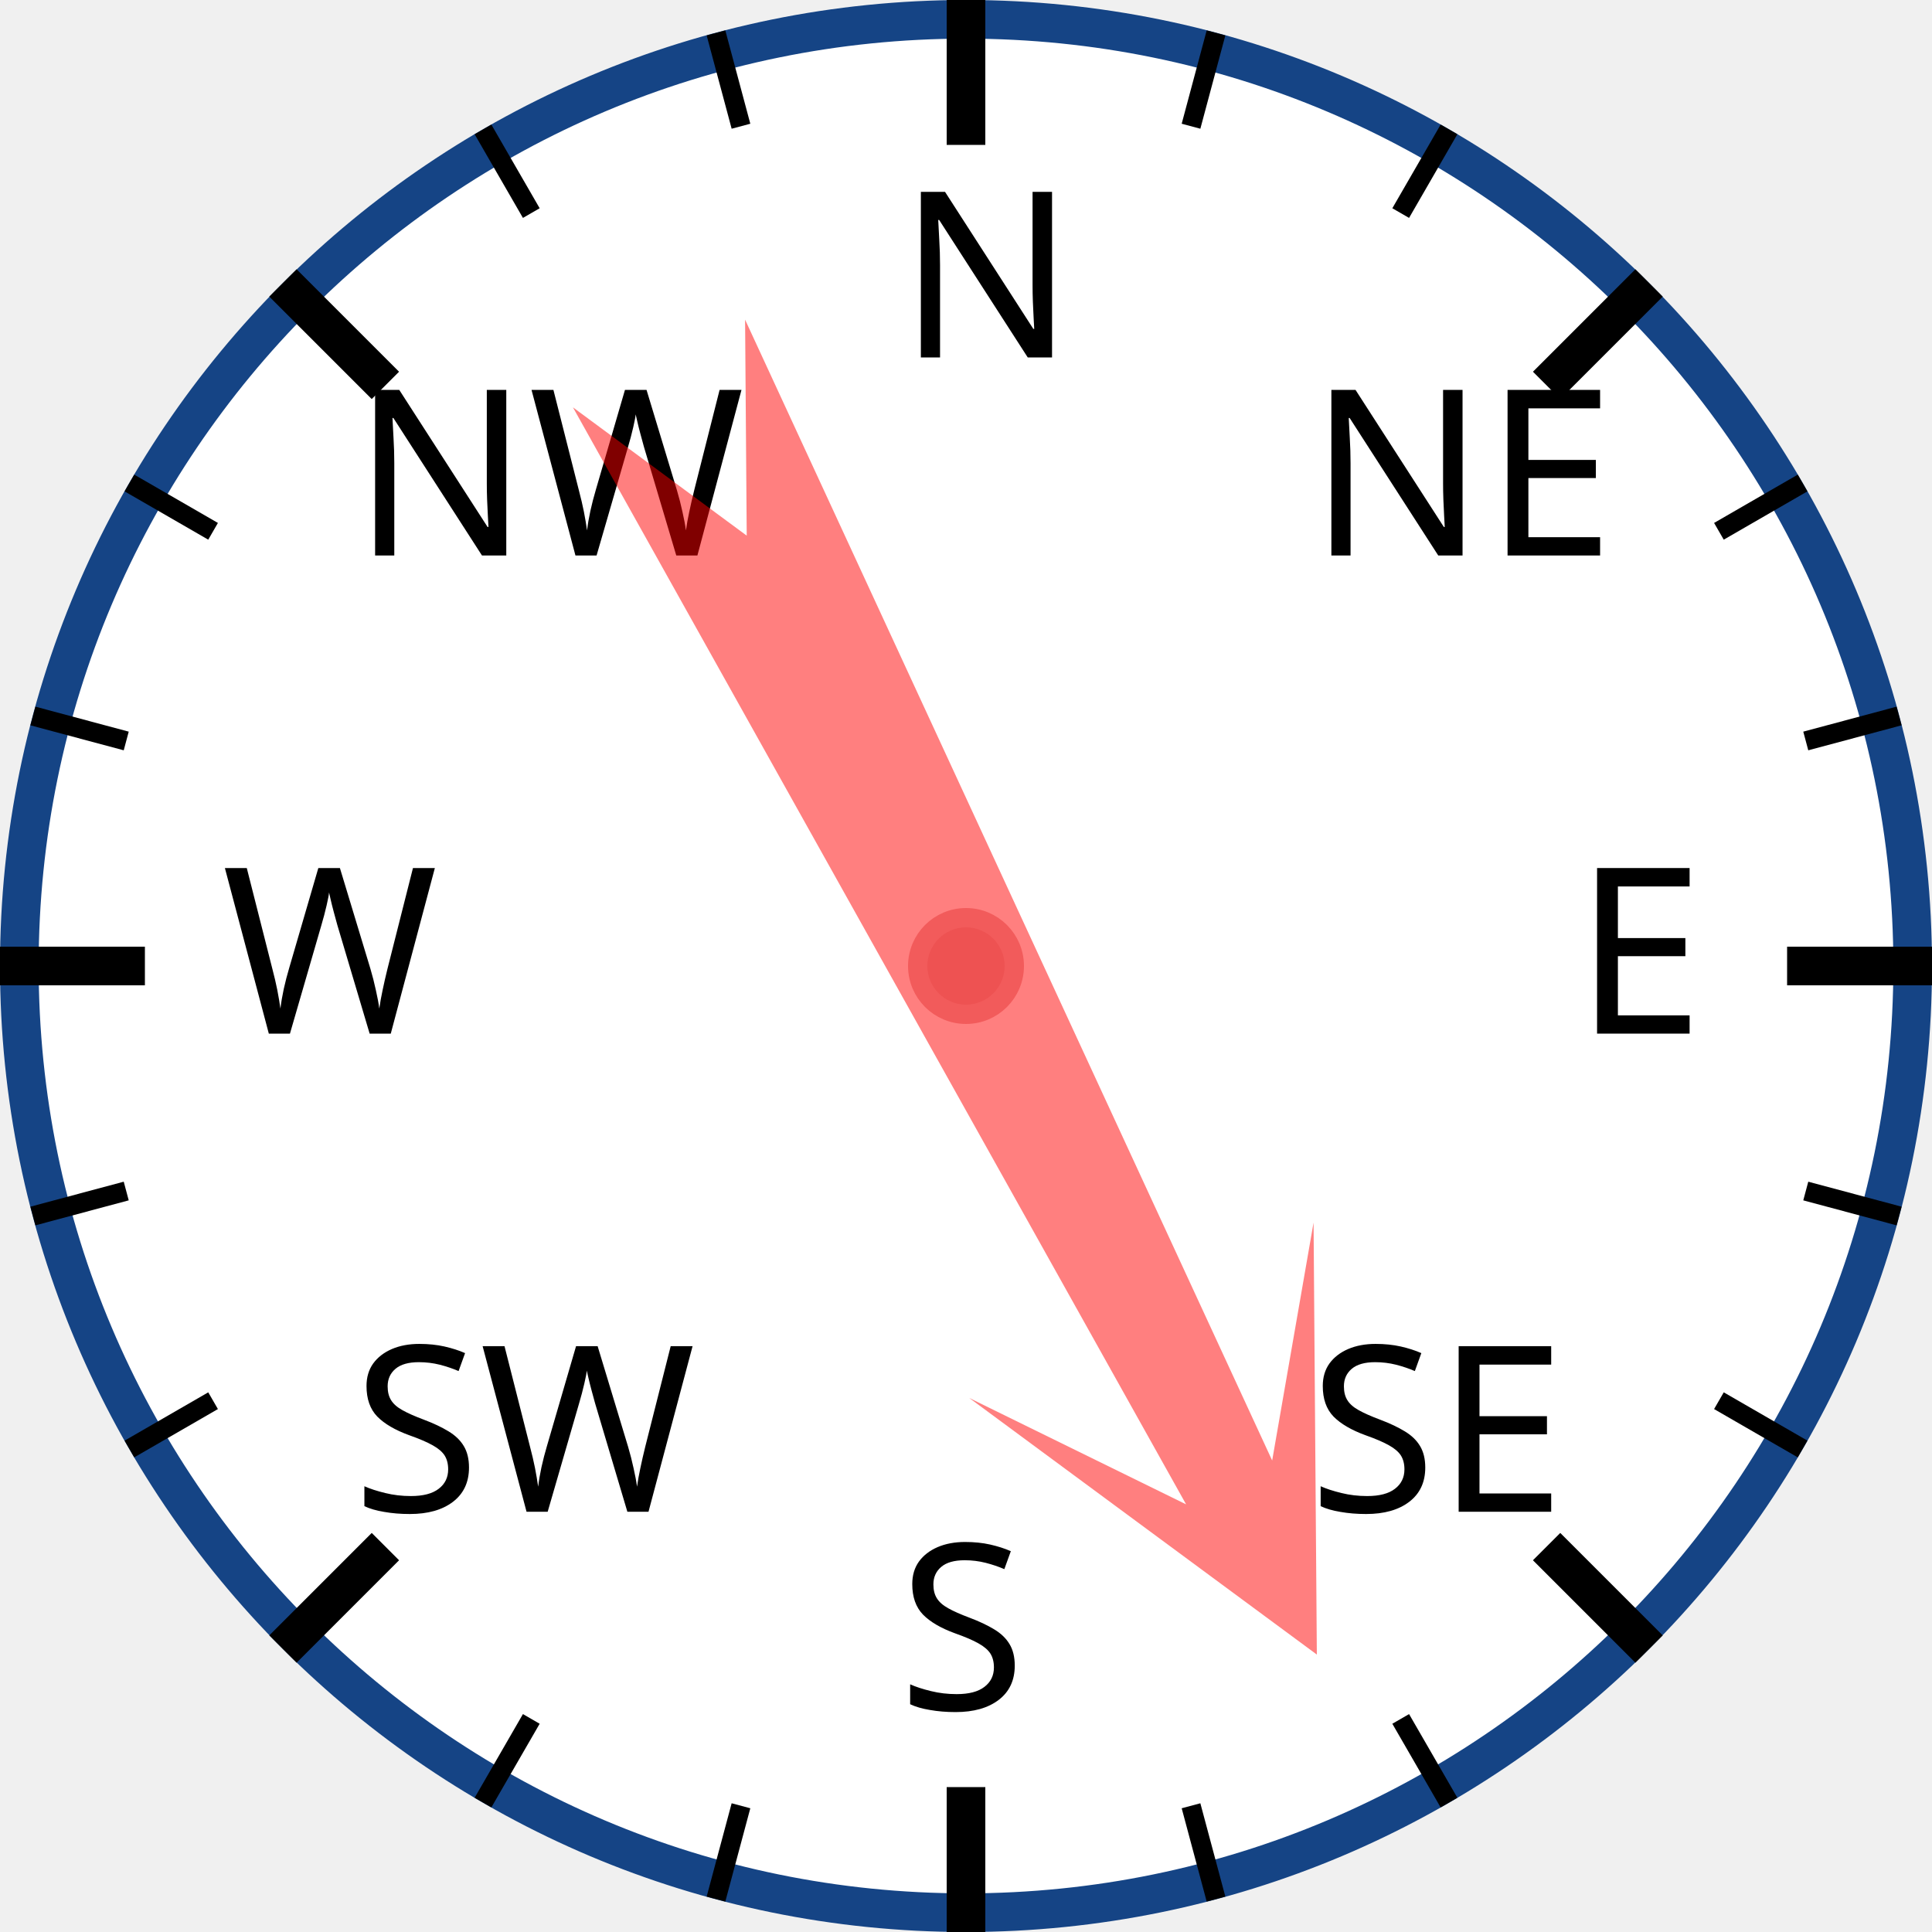
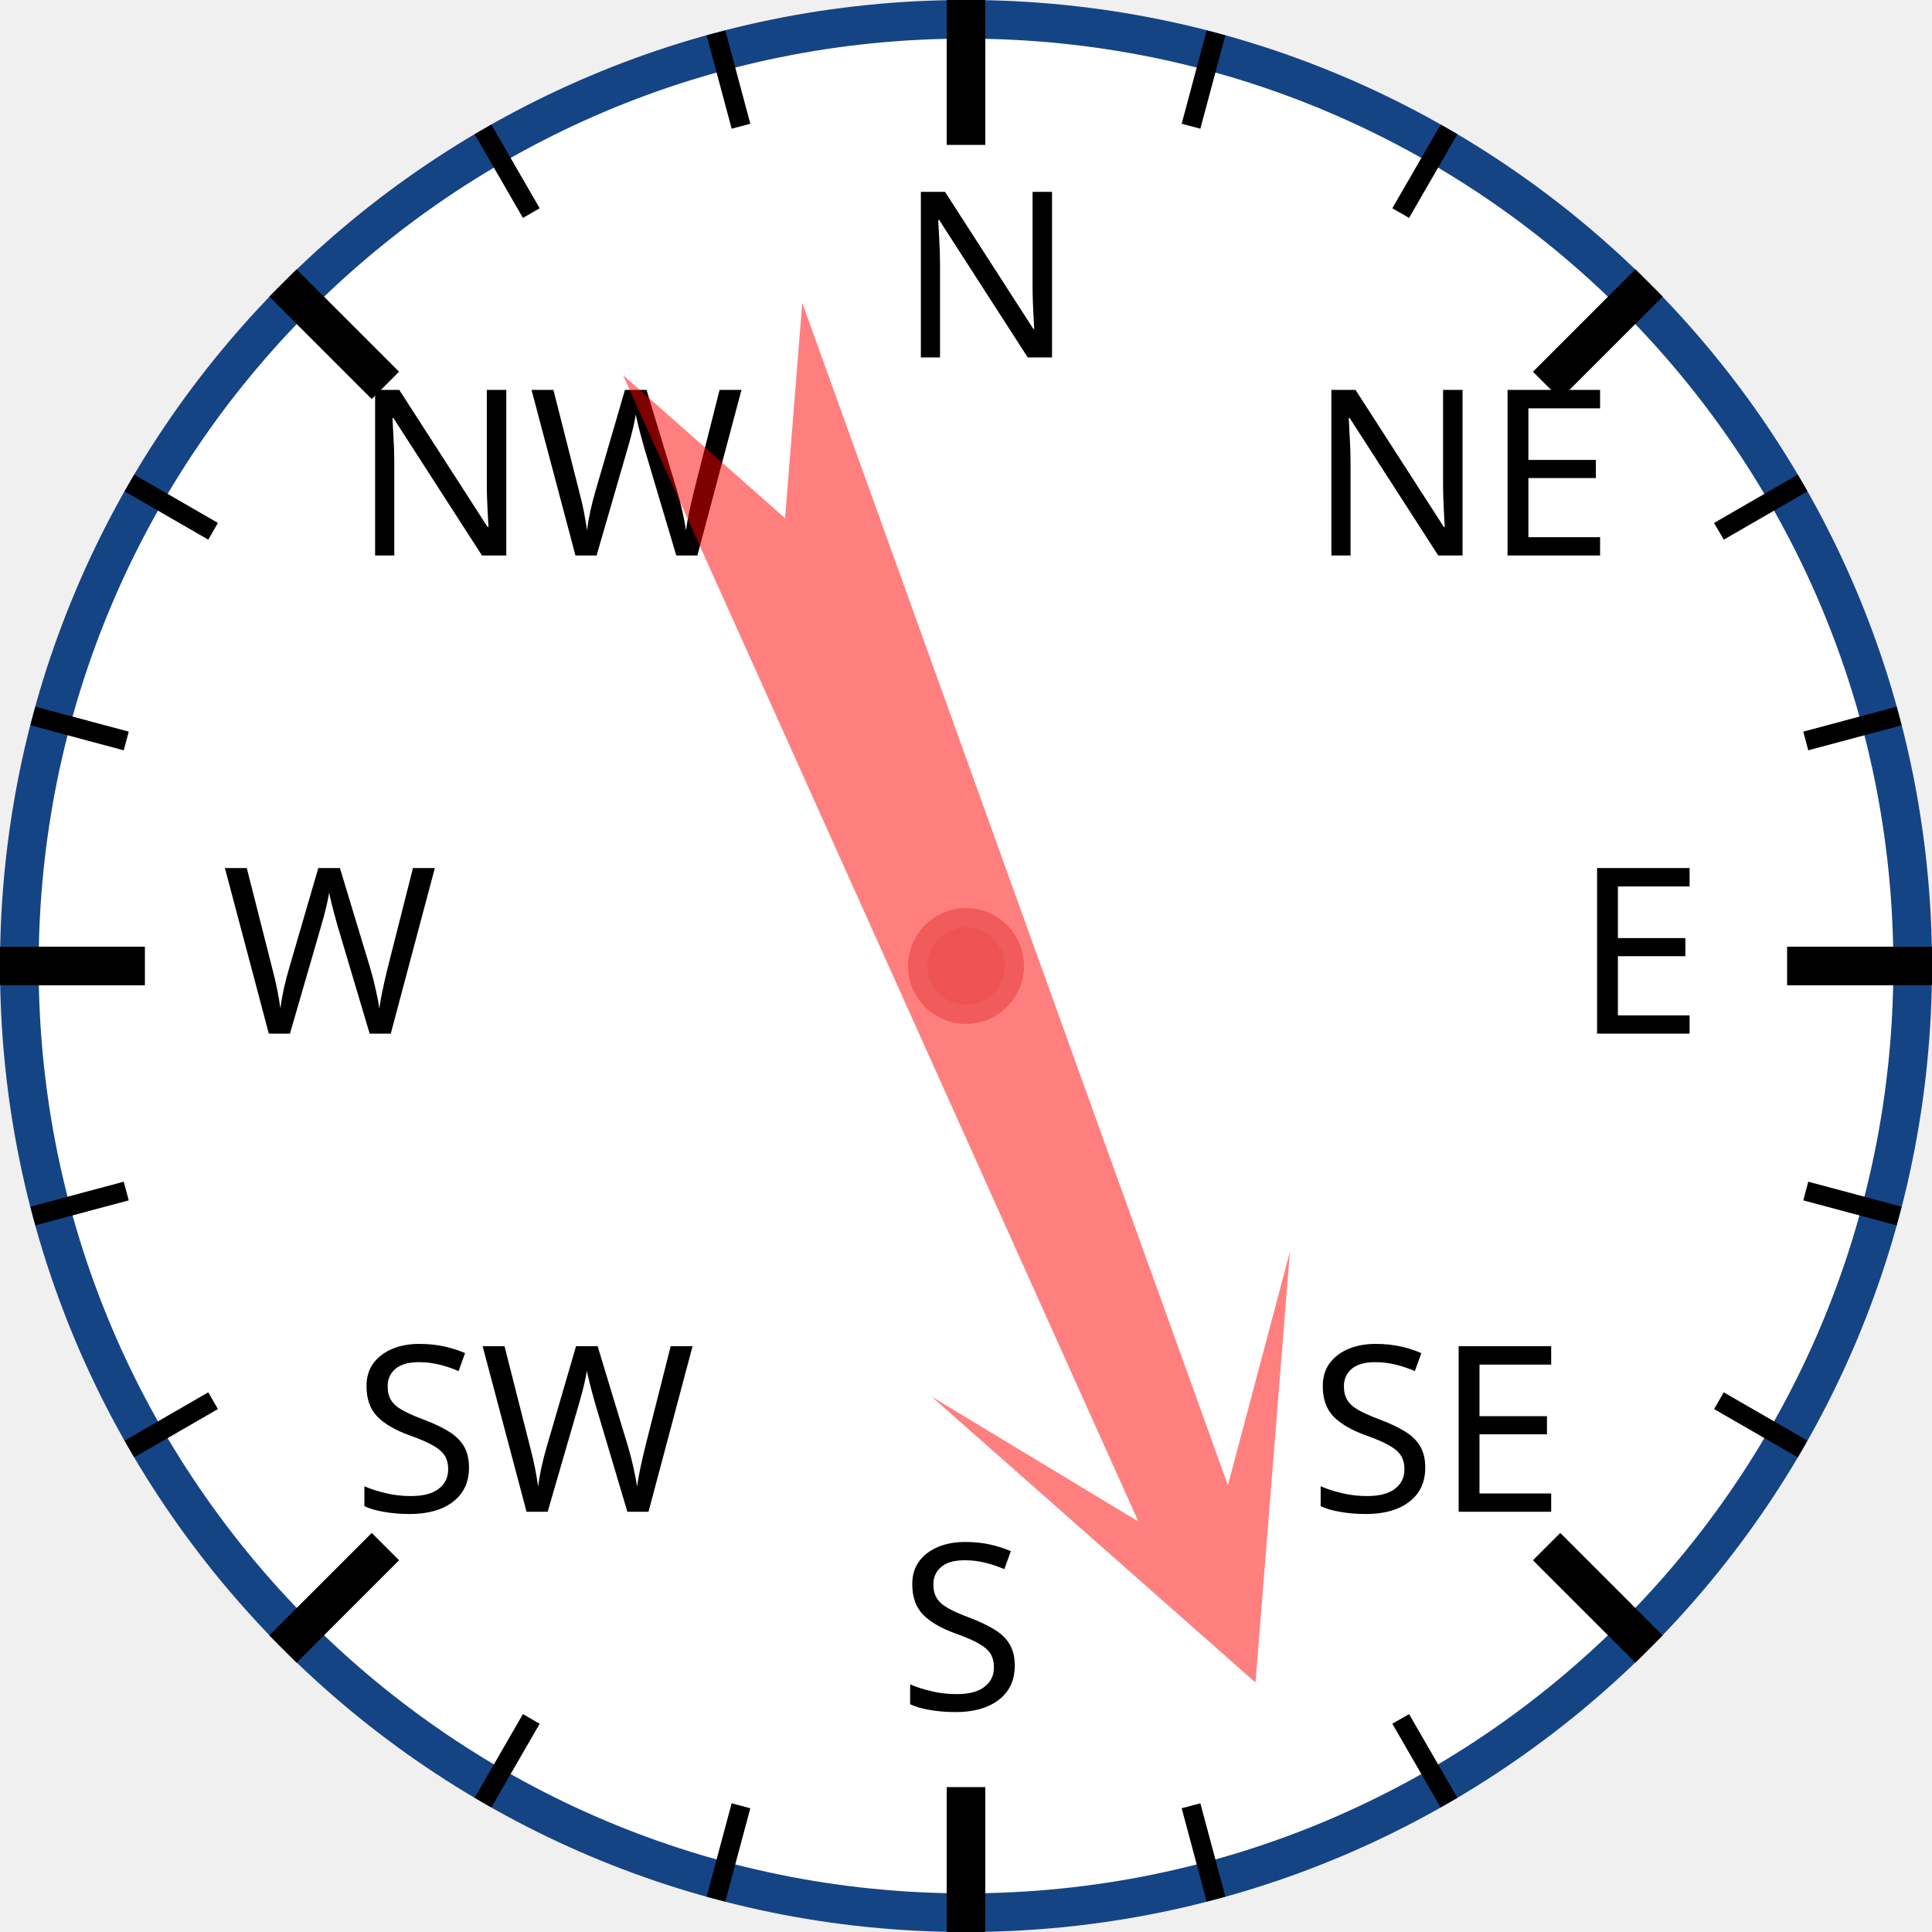
<svg xmlns="http://www.w3.org/2000/svg" width="120px" height="120px" viewBox="0 0 200 200">
  <circle cx="100" cy="100" r="98" style="fill: white; stroke: #154485; stroke-width: 4;" />
  <text x="93.0" y="37.0" style="font-family: sans-serif; font-size: 18pt;">N</text>
  <line x1="100.0" y1="0.0" x2="100.0" y2="15.0" style="stroke: black; stroke-width: 4;" />
  <line x1="74.118" y1="3.407" x2="76.706" y2="13.067" style="stroke: black; stroke-width: 2;" />
  <line x1="50" y1="13.397" x2="55" y2="22.058" style="stroke: black; stroke-width: 2;" />
  <text x="36.503" y="57.503" style="font-family: sans-serif; font-size: 18pt;">NW</text>
  <line x1="29.289" y1="29.289" x2="39.896" y2="39.896" style="stroke: black; stroke-width: 4;" />
  <line x1="13.397" y1="50" x2="22.058" y2="55" style="stroke: black; stroke-width: 2;" />
  <line x1="3.407" y1="74.118" x2="13.067" y2="76.706" style="stroke: black; stroke-width: 2;" />
  <text x="23.0" y="107.0" style="font-family: sans-serif; font-size: 18pt;">W</text>
  <line x1="0.0" y1="100.0" x2="15.0" y2="100.0" style="stroke: black; stroke-width: 4;" />
  <line x1="3.407" y1="125.882" x2="13.067" y2="123.294" style="stroke: black; stroke-width: 2;" />
  <line x1="13.397" y1="150" x2="22.058" y2="145" style="stroke: black; stroke-width: 2;" />
  <text x="36.503" y="156.497" style="font-family: sans-serif; font-size: 18pt;">SW</text>
  <line x1="29.289" y1="170.711" x2="39.896" y2="160.104" style="stroke: black; stroke-width: 4;" />
  <line x1="50" y1="186.603" x2="55" y2="177.942" style="stroke: black; stroke-width: 2;" />
  <line x1="74.118" y1="196.593" x2="76.706" y2="186.933" style="stroke: black; stroke-width: 2;" />
  <text x="93" y="177.0" style="font-family: sans-serif; font-size: 18pt;">S</text>
  <line x1="100" y1="200.0" x2="100" y2="185.0" style="stroke: black; stroke-width: 4;" />
  <line x1="125.882" y1="196.593" x2="123.294" y2="186.933" style="stroke: black; stroke-width: 2;" />
  <line x1="150.0" y1="186.603" x2="145.0" y2="177.942" style="stroke: black; stroke-width: 2;" />
  <text x="135.497" y="156.497" style="font-family: sans-serif; font-size: 18pt;">SE</text>
  <line x1="170.711" y1="170.711" x2="160.104" y2="160.104" style="stroke: black; stroke-width: 4;" />
  <line x1="186.603" y1="150" x2="177.942" y2="145" style="stroke: black; stroke-width: 2;" />
  <line x1="196.593" y1="125.882" x2="186.933" y2="123.294" style="stroke: black; stroke-width: 2;" />
  <text x="163.0" y="107" style="font-family: sans-serif; font-size: 18pt;">E</text>
  <line x1="200.0" y1="100" x2="185.0" y2="100" style="stroke: black; stroke-width: 4;" />
  <line x1="196.593" y1="74.118" x2="186.933" y2="76.706" style="stroke: black; stroke-width: 2;" />
  <line x1="186.603" y1="50" x2="177.942" y2="55" style="stroke: black; stroke-width: 2;" />
  <text x="135.497" y="57.503" style="font-family: sans-serif; font-size: 18pt;">NE</text>
  <line x1="170.711" y1="29.289" x2="160.104" y2="39.896" style="stroke: black; stroke-width: 4;" />
  <line x1="150" y1="13.397" x2="145" y2="22.058" style="stroke: black; stroke-width: 2;" />
  <line x1="125.882" y1="3.407" x2="123.294" y2="13.067" style="stroke: black; stroke-width: 2;" />
-   <polygon points="100 20 120 60 105 40 110 170 100 150 90 170 95 40 80 60" style="fill: red; fill-opacity: 0.5;" transform="rotate(153,100,100)" />
+   <polygon points="100 20 120 60 105 40 110 170 100 150 90 170 95 40 80 60" style="fill: red; fill-opacity: 0.5;" transform="rotate(158,100,100)" />
  <circle cx="100" cy="100" r="5" style="fill: #EE5252; stroke: #F25B5B; stroke-width: 2;" />
</svg>
